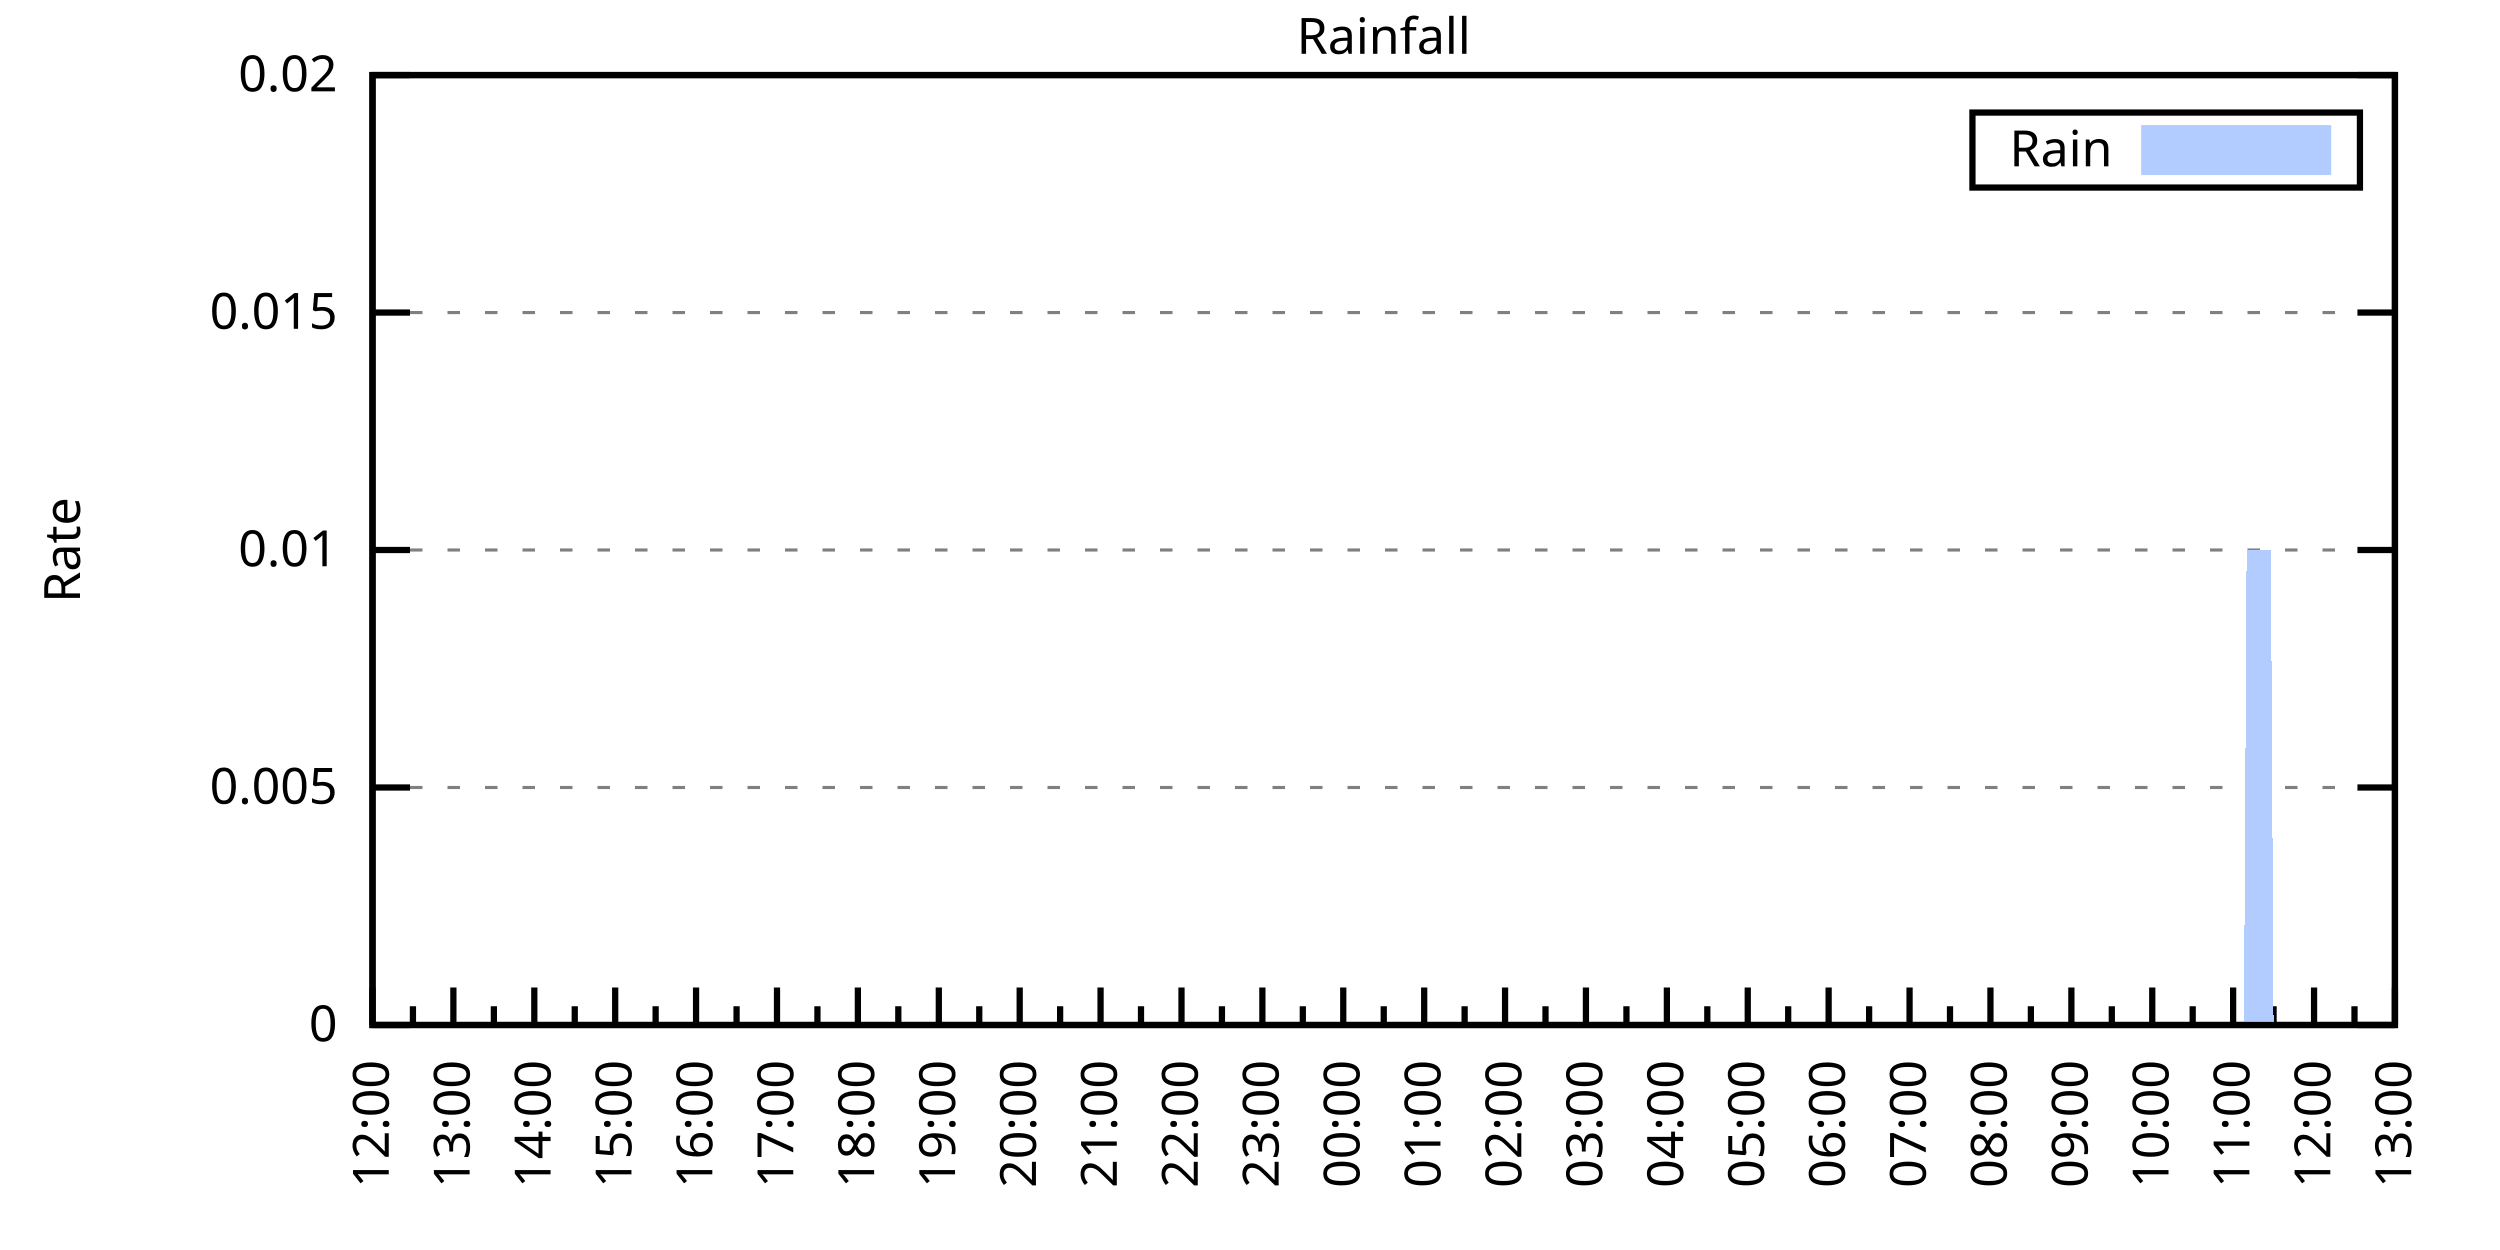
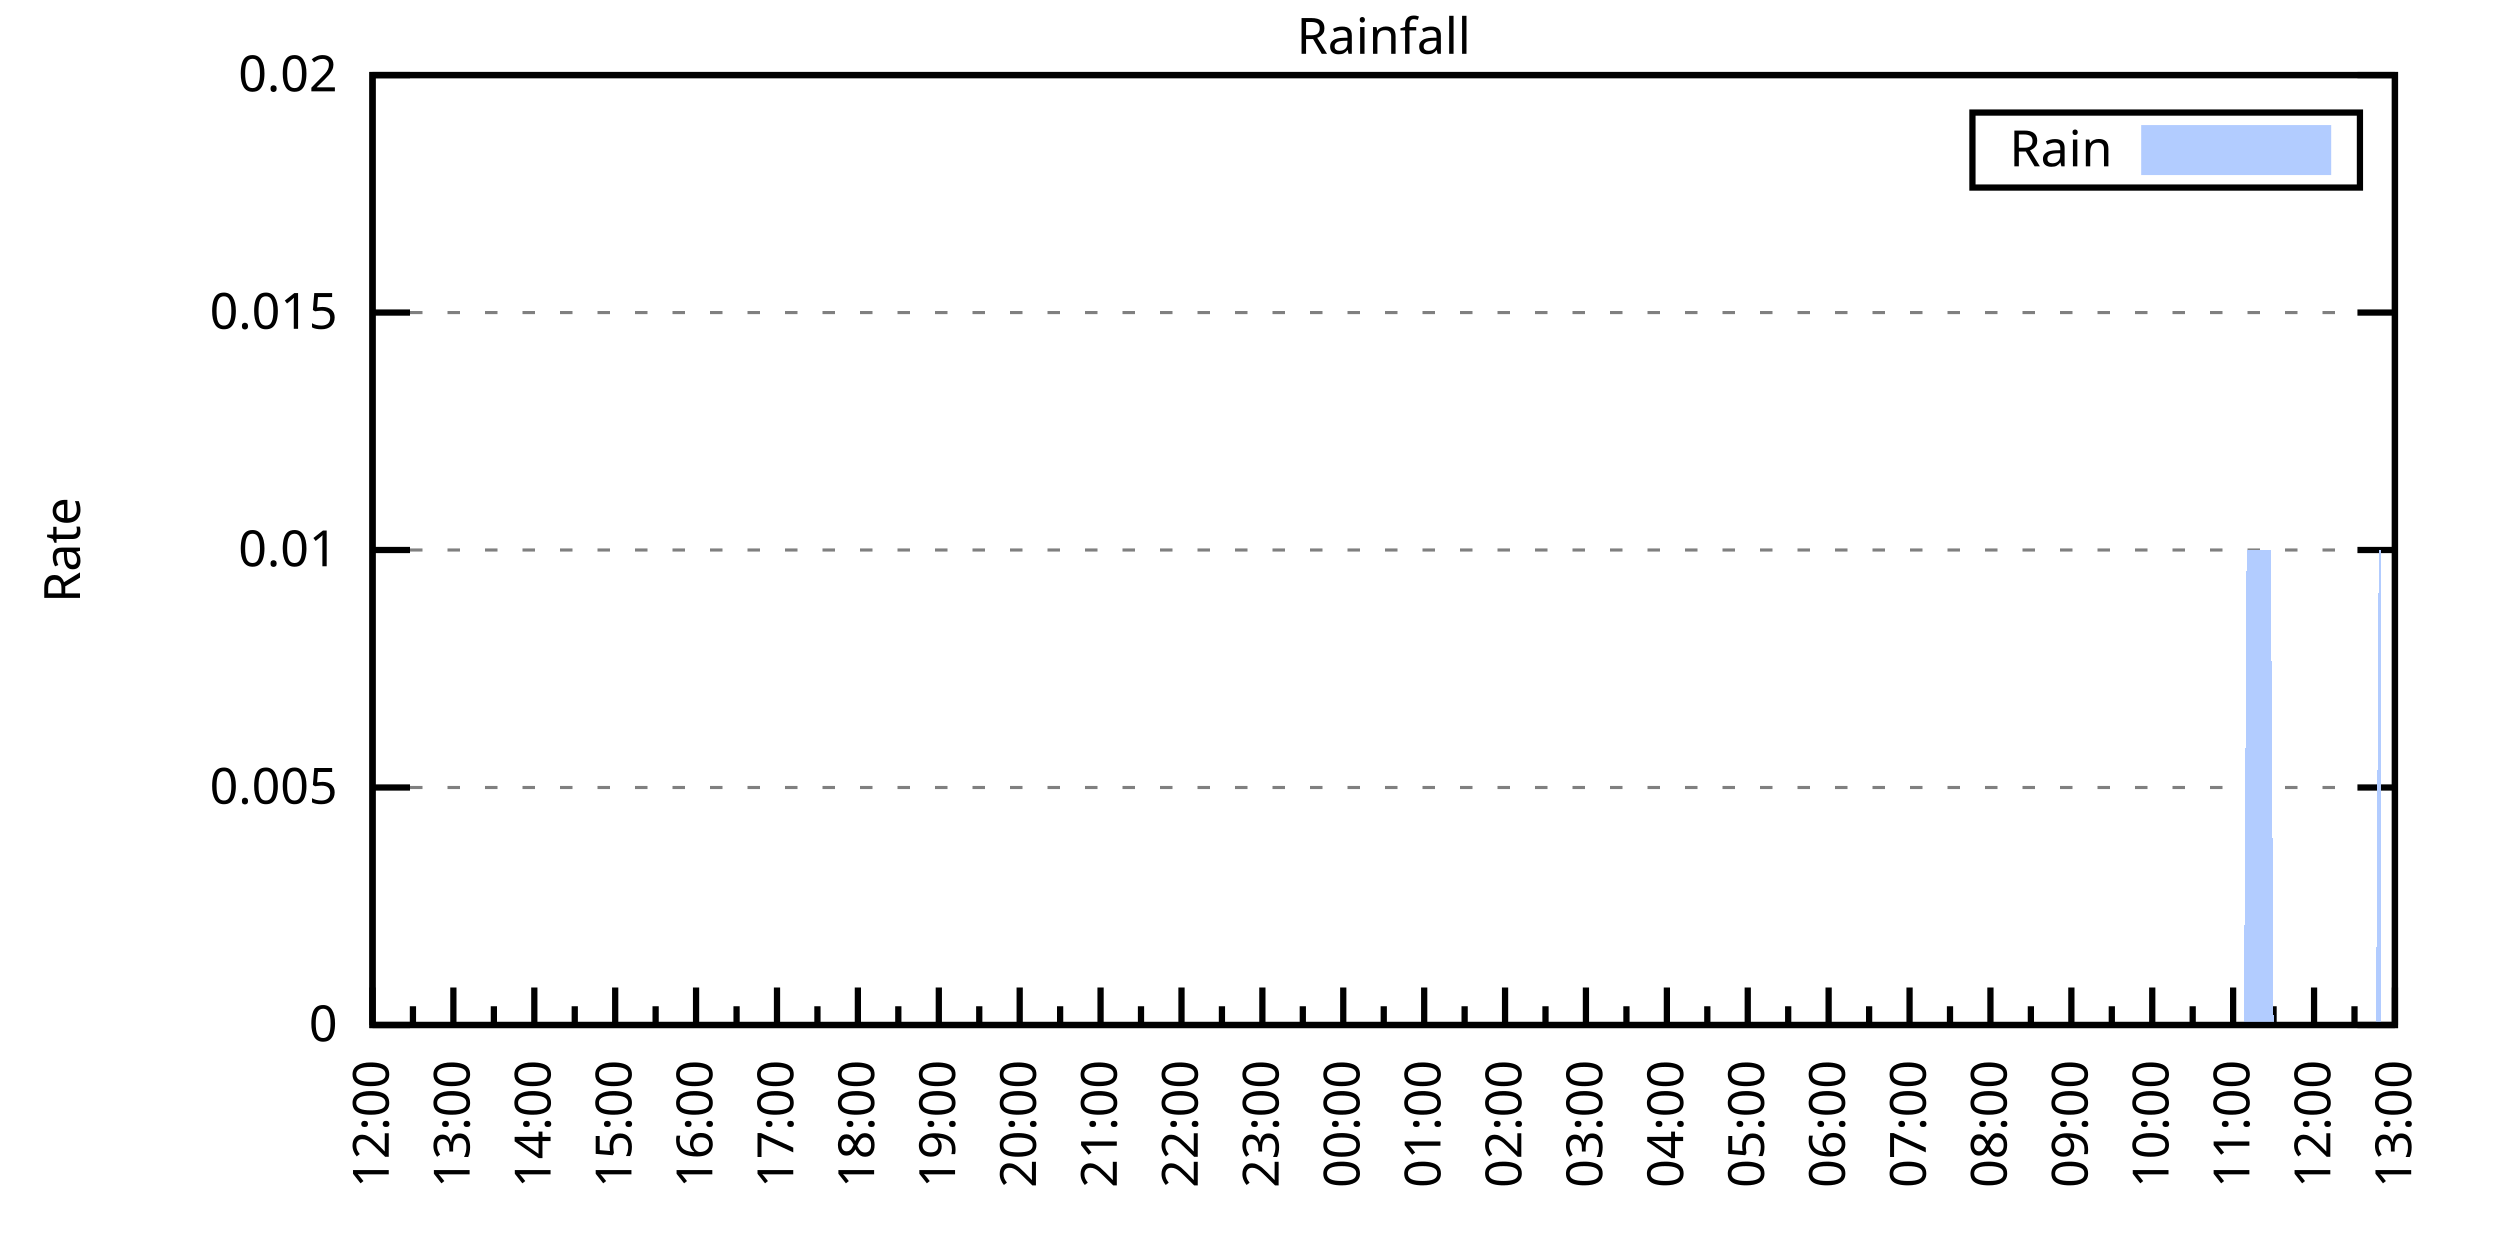
<svg xmlns="http://www.w3.org/2000/svg" xmlns:xlink="http://www.w3.org/1999/xlink" width="400" height="200" viewBox="0 0 400 200">
  <g id="gnuplot_canvas">
    <rect x="0" y="0" width="400" height="200" fill="none" />
    <defs>
      <circle id="gpDot" r="0.5" stroke-width="0.5" stroke="currentColor" />
      <path id="gpPt0" stroke-width="0.333" stroke="currentColor" d="M-1,0 h2 M0,-1 v2" />
      <path id="gpPt1" stroke-width="0.333" stroke="currentColor" d="M-1,-1 L1,1 M1,-1 L-1,1" />
      <path id="gpPt2" stroke-width="0.333" stroke="currentColor" d="M-1,0 L1,0 M0,-1 L0,1 M-1,-1 L1,1 M-1,1 L1,-1" />
      <rect id="gpPt3" stroke-width="0.333" stroke="currentColor" x="-1" y="-1" width="2" height="2" />
      <rect id="gpPt4" stroke-width="0.333" stroke="currentColor" fill="currentColor" x="-1" y="-1" width="2" height="2" />
      <circle id="gpPt5" stroke-width="0.333" stroke="currentColor" cx="0" cy="0" r="1" />
      <use xlink:href="#gpPt5" id="gpPt6" fill="currentColor" stroke="none" />
      <path id="gpPt7" stroke-width="0.333" stroke="currentColor" d="M0,-1.33 L-1.33,0.67 L1.33,0.67 z" />
      <use xlink:href="#gpPt7" id="gpPt8" fill="currentColor" stroke="none" />
      <use xlink:href="#gpPt7" id="gpPt9" stroke="currentColor" transform="rotate(180)" />
      <use xlink:href="#gpPt9" id="gpPt10" fill="currentColor" stroke="none" />
      <use xlink:href="#gpPt3" id="gpPt11" stroke="currentColor" transform="rotate(45)" />
      <use xlink:href="#gpPt11" id="gpPt12" fill="currentColor" stroke="none" />
      <path id="gpPt13" stroke-width="0.333" stroke="currentColor" d="M0,1.330 L1.265,0.411 L0.782,-1.067 L-0.782,-1.076 L-1.265,0.411 z" />
      <use xlink:href="#gpPt13" id="gpPt14" fill="currentColor" stroke="none" />
      <filter id="textbox" filterUnits="objectBoundingBox" x="0" y="0" height="1" width="1">
        <feFlood flood-color="white" flood-opacity="1" result="bgnd" />
        <feComposite in="SourceGraphic" in2="bgnd" operator="atop" />
      </filter>
      <filter id="greybox" filterUnits="objectBoundingBox" x="0" y="0" height="1" width="1">
        <feFlood flood-color="lightgrey" flood-opacity="1" result="grey" />
        <feComposite in="SourceGraphic" in2="grey" operator="atop" />
      </filter>
    </defs>
    <g fill="none" color="white" stroke="currentColor" stroke-width="1.00" stroke-linecap="butt" stroke-linejoin="miter">
</g>
    <g fill="none" color="black" stroke="currentColor" stroke-width="1.00" stroke-linecap="butt" stroke-linejoin="miter">
      <g stroke="none" shape-rendering="crispEdges">
        <polygon fill="rgb(255, 255, 255)" points="59.60,164.00 383.18,164.00 383.18,12.02 59.60,12.02 " />
      </g>
    </g>
    <g fill="none" color="black" stroke="currentColor" stroke-width="1.00" stroke-linecap="butt" stroke-linejoin="miter">
</g>
    <g fill="none" color="black" stroke="black" stroke-width="0.50" stroke-linecap="butt" stroke-linejoin="miter">
</g>
    <g fill="none" color="gray" stroke="currentColor" stroke-width="0.50" stroke-linecap="butt" stroke-linejoin="miter">
      <path stroke="gray" stroke-dasharray="2,4" class="gridline" d="M59.60,164.00 L383.19,164.00  " />
    </g>
    <g fill="none" color="gray" stroke="gray" stroke-width="1.00" stroke-linecap="butt" stroke-linejoin="miter">
</g>
    <g fill="none" color="black" stroke="currentColor" stroke-width="1.00" stroke-linecap="butt" stroke-linejoin="miter">
      <path stroke="black" d="M59.60,164.00 L65.60,164.00 M383.19,164.00 L377.19,164.00  " />
      <g transform="translate(54.00,166.60)" stroke="none" fill="black" font-family="Sans" font-size="8.00" text-anchor="end">
        <text>
          <tspan font-family="Sans"> 0</tspan>
        </text>
      </g>
    </g>
    <g fill="none" color="black" stroke="currentColor" stroke-width="1.00" stroke-linecap="butt" stroke-linejoin="miter">
</g>
    <g fill="none" color="black" stroke="black" stroke-width="0.50" stroke-linecap="butt" stroke-linejoin="miter">
</g>
    <g fill="none" color="gray" stroke="currentColor" stroke-width="0.50" stroke-linecap="butt" stroke-linejoin="miter">
      <path stroke="gray" stroke-dasharray="2,4" class="gridline" d="M59.60,126.00 L383.19,126.00  " />
    </g>
    <g fill="none" color="gray" stroke="gray" stroke-width="1.00" stroke-linecap="butt" stroke-linejoin="miter">
</g>
    <g fill="none" color="black" stroke="currentColor" stroke-width="1.00" stroke-linecap="butt" stroke-linejoin="miter">
      <path stroke="black" d="M59.60,126.00 L65.60,126.00 M383.19,126.00 L377.19,126.00  " />
      <g transform="translate(54.00,128.60)" stroke="none" fill="black" font-family="Sans" font-size="8.00" text-anchor="end">
        <text>
          <tspan font-family="Sans"> 0.005</tspan>
        </text>
      </g>
    </g>
    <g fill="none" color="black" stroke="currentColor" stroke-width="1.00" stroke-linecap="butt" stroke-linejoin="miter">
</g>
    <g fill="none" color="black" stroke="black" stroke-width="0.50" stroke-linecap="butt" stroke-linejoin="miter">
</g>
    <g fill="none" color="gray" stroke="currentColor" stroke-width="0.50" stroke-linecap="butt" stroke-linejoin="miter">
      <path stroke="gray" stroke-dasharray="2,4" class="gridline" d="M59.60,88.00 L383.19,88.00  " />
    </g>
    <g fill="none" color="gray" stroke="gray" stroke-width="1.00" stroke-linecap="butt" stroke-linejoin="miter">
</g>
    <g fill="none" color="black" stroke="currentColor" stroke-width="1.00" stroke-linecap="butt" stroke-linejoin="miter">
      <path stroke="black" d="M59.60,88.00 L65.60,88.00 M383.19,88.00 L377.19,88.00  " />
      <g transform="translate(54.00,90.60)" stroke="none" fill="black" font-family="Sans" font-size="8.00" text-anchor="end">
        <text>
          <tspan font-family="Sans"> 0.01</tspan>
        </text>
      </g>
    </g>
    <g fill="none" color="black" stroke="currentColor" stroke-width="1.00" stroke-linecap="butt" stroke-linejoin="miter">
</g>
    <g fill="none" color="black" stroke="black" stroke-width="0.50" stroke-linecap="butt" stroke-linejoin="miter">
</g>
    <g fill="none" color="gray" stroke="currentColor" stroke-width="0.50" stroke-linecap="butt" stroke-linejoin="miter">
      <path stroke="gray" stroke-dasharray="2,4" class="gridline" d="M59.60,50.01 L383.19,50.01  " />
    </g>
    <g fill="none" color="gray" stroke="gray" stroke-width="1.00" stroke-linecap="butt" stroke-linejoin="miter">
</g>
    <g fill="none" color="black" stroke="currentColor" stroke-width="1.00" stroke-linecap="butt" stroke-linejoin="miter">
      <path stroke="black" d="M59.60,50.01 L65.60,50.01 M383.19,50.01 L377.19,50.01  " />
      <g transform="translate(54.00,52.61)" stroke="none" fill="black" font-family="Sans" font-size="8.00" text-anchor="end">
        <text>
          <tspan font-family="Sans"> 0.015</tspan>
        </text>
      </g>
    </g>
    <g fill="none" color="black" stroke="currentColor" stroke-width="1.00" stroke-linecap="butt" stroke-linejoin="miter">
</g>
    <g fill="none" color="black" stroke="black" stroke-width="0.50" stroke-linecap="butt" stroke-linejoin="miter">
</g>
    <g fill="none" color="gray" stroke="currentColor" stroke-width="0.50" stroke-linecap="butt" stroke-linejoin="miter">
      <path stroke="gray" stroke-dasharray="2,4" class="gridline" d="M59.60,12.01 L383.19,12.01  " />
    </g>
    <g fill="none" color="gray" stroke="gray" stroke-width="1.00" stroke-linecap="butt" stroke-linejoin="miter">
</g>
    <g fill="none" color="black" stroke="currentColor" stroke-width="1.00" stroke-linecap="butt" stroke-linejoin="miter">
      <path stroke="black" d="M59.60,12.01 L65.60,12.01 M383.19,12.01 L377.19,12.01  " />
      <g transform="translate(54.00,14.61)" stroke="none" fill="black" font-family="Sans" font-size="8.00" text-anchor="end">
        <text>
          <tspan font-family="Sans"> 0.02</tspan>
        </text>
      </g>
    </g>
    <g fill="none" color="black" stroke="currentColor" stroke-width="1.00" stroke-linecap="butt" stroke-linejoin="miter">
      <path stroke="black" d="M59.60,164.00 L59.60,158.00  " />
      <g transform="translate(62.20,169.60) rotate(270)" stroke="none" fill="black" font-family="Sans" font-size="8.00" text-anchor="end">
        <text>
          <tspan font-family="Sans">12:00</tspan>
        </text>
      </g>
    </g>
    <g fill="none" color="black" stroke="currentColor" stroke-width="1.00" stroke-linecap="butt" stroke-linejoin="miter">
      <path stroke="black" d="M66.07,164.00 L66.07,161.00 M72.54,164.00 L72.54,158.00  " />
      <g transform="translate(75.14,169.60) rotate(270)" stroke="none" fill="black" font-family="Sans" font-size="8.00" text-anchor="end">
        <text>
          <tspan font-family="Sans">13:00</tspan>
        </text>
      </g>
    </g>
    <g fill="none" color="black" stroke="currentColor" stroke-width="1.00" stroke-linecap="butt" stroke-linejoin="miter">
      <path stroke="black" d="M79.02,164.00 L79.02,161.00 M85.49,164.00 L85.49,158.00  " />
      <g transform="translate(88.09,169.60) rotate(270)" stroke="none" fill="black" font-family="Sans" font-size="8.00" text-anchor="end">
        <text>
          <tspan font-family="Sans">14:00</tspan>
        </text>
      </g>
    </g>
    <g fill="none" color="black" stroke="currentColor" stroke-width="1.00" stroke-linecap="butt" stroke-linejoin="miter">
      <path stroke="black" d="M91.96,164.00 L91.96,161.00 M98.43,164.00 L98.43,158.00  " />
      <g transform="translate(101.03,169.60) rotate(270)" stroke="none" fill="black" font-family="Sans" font-size="8.00" text-anchor="end">
        <text>
          <tspan font-family="Sans">15:00</tspan>
        </text>
      </g>
    </g>
    <g fill="none" color="black" stroke="currentColor" stroke-width="1.00" stroke-linecap="butt" stroke-linejoin="miter">
      <path stroke="black" d="M104.90,164.00 L104.90,161.00 M111.37,164.00 L111.37,158.00  " />
      <g transform="translate(113.97,169.60) rotate(270)" stroke="none" fill="black" font-family="Sans" font-size="8.00" text-anchor="end">
        <text>
          <tspan font-family="Sans">16:00</tspan>
        </text>
      </g>
    </g>
    <g fill="none" color="black" stroke="currentColor" stroke-width="1.00" stroke-linecap="butt" stroke-linejoin="miter">
      <path stroke="black" d="M117.85,164.00 L117.85,161.00 M124.32,164.00 L124.32,158.00  " />
      <g transform="translate(126.92,169.60) rotate(270)" stroke="none" fill="black" font-family="Sans" font-size="8.00" text-anchor="end">
        <text>
          <tspan font-family="Sans">17:00</tspan>
        </text>
      </g>
    </g>
    <g fill="none" color="black" stroke="currentColor" stroke-width="1.00" stroke-linecap="butt" stroke-linejoin="miter">
      <path stroke="black" d="M130.79,164.00 L130.79,161.00 M137.26,164.00 L137.26,158.00  " />
      <g transform="translate(139.86,169.60) rotate(270)" stroke="none" fill="black" font-family="Sans" font-size="8.00" text-anchor="end">
        <text>
          <tspan font-family="Sans">18:00</tspan>
        </text>
      </g>
    </g>
    <g fill="none" color="black" stroke="currentColor" stroke-width="1.00" stroke-linecap="butt" stroke-linejoin="miter">
      <path stroke="black" d="M143.73,164.00 L143.73,161.00 M150.21,164.00 L150.21,158.00  " />
      <g transform="translate(152.81,169.60) rotate(270)" stroke="none" fill="black" font-family="Sans" font-size="8.00" text-anchor="end">
        <text>
          <tspan font-family="Sans">19:00</tspan>
        </text>
      </g>
    </g>
    <g fill="none" color="black" stroke="currentColor" stroke-width="1.00" stroke-linecap="butt" stroke-linejoin="miter">
      <path stroke="black" d="M156.68,164.00 L156.68,161.00 M163.15,164.00 L163.15,158.00  " />
      <g transform="translate(165.75,169.60) rotate(270)" stroke="none" fill="black" font-family="Sans" font-size="8.00" text-anchor="end">
        <text>
          <tspan font-family="Sans">20:00</tspan>
        </text>
      </g>
    </g>
    <g fill="none" color="black" stroke="currentColor" stroke-width="1.00" stroke-linecap="butt" stroke-linejoin="miter">
      <path stroke="black" d="M169.62,164.00 L169.62,161.00 M176.09,164.00 L176.09,158.00  " />
      <g transform="translate(178.69,169.60) rotate(270)" stroke="none" fill="black" font-family="Sans" font-size="8.00" text-anchor="end">
        <text>
          <tspan font-family="Sans">21:00</tspan>
        </text>
      </g>
    </g>
    <g fill="none" color="black" stroke="currentColor" stroke-width="1.00" stroke-linecap="butt" stroke-linejoin="miter">
      <path stroke="black" d="M182.56,164.00 L182.56,161.00 M189.04,164.00 L189.04,158.00  " />
      <g transform="translate(191.64,169.60) rotate(270)" stroke="none" fill="black" font-family="Sans" font-size="8.00" text-anchor="end">
        <text>
          <tspan font-family="Sans">22:00</tspan>
        </text>
      </g>
    </g>
    <g fill="none" color="black" stroke="currentColor" stroke-width="1.00" stroke-linecap="butt" stroke-linejoin="miter">
      <path stroke="black" d="M195.51,164.00 L195.51,161.00 M201.98,164.00 L201.98,158.00  " />
      <g transform="translate(204.58,169.60) rotate(270)" stroke="none" fill="black" font-family="Sans" font-size="8.00" text-anchor="end">
        <text>
          <tspan font-family="Sans">23:00</tspan>
        </text>
      </g>
    </g>
    <g fill="none" color="black" stroke="currentColor" stroke-width="1.00" stroke-linecap="butt" stroke-linejoin="miter">
      <path stroke="black" d="M208.45,164.00 L208.45,161.00 M214.92,164.00 L214.92,158.00  " />
      <g transform="translate(217.52,169.60) rotate(270)" stroke="none" fill="black" font-family="Sans" font-size="8.00" text-anchor="end">
        <text>
          <tspan font-family="Sans">00:00</tspan>
        </text>
      </g>
    </g>
    <g fill="none" color="black" stroke="currentColor" stroke-width="1.00" stroke-linecap="butt" stroke-linejoin="miter">
      <path stroke="black" d="M221.40,164.00 L221.40,161.00 M227.87,164.00 L227.87,158.00  " />
      <g transform="translate(230.47,169.60) rotate(270)" stroke="none" fill="black" font-family="Sans" font-size="8.00" text-anchor="end">
        <text>
          <tspan font-family="Sans">01:00</tspan>
        </text>
      </g>
    </g>
    <g fill="none" color="black" stroke="currentColor" stroke-width="1.00" stroke-linecap="butt" stroke-linejoin="miter">
      <path stroke="black" d="M234.34,164.00 L234.34,161.00 M240.81,164.00 L240.81,158.00  " />
      <g transform="translate(243.41,169.60) rotate(270)" stroke="none" fill="black" font-family="Sans" font-size="8.00" text-anchor="end">
        <text>
          <tspan font-family="Sans">02:00</tspan>
        </text>
      </g>
    </g>
    <g fill="none" color="black" stroke="currentColor" stroke-width="1.00" stroke-linecap="butt" stroke-linejoin="miter">
      <path stroke="black" d="M247.28,164.00 L247.28,161.00 M253.75,164.00 L253.75,158.00  " />
      <g transform="translate(256.35,169.60) rotate(270)" stroke="none" fill="black" font-family="Sans" font-size="8.00" text-anchor="end">
        <text>
          <tspan font-family="Sans">03:00</tspan>
        </text>
      </g>
    </g>
    <g fill="none" color="black" stroke="currentColor" stroke-width="1.00" stroke-linecap="butt" stroke-linejoin="miter">
      <path stroke="black" d="M260.23,164.00 L260.23,161.00 M266.70,164.00 L266.70,158.00  " />
      <g transform="translate(269.30,169.60) rotate(270)" stroke="none" fill="black" font-family="Sans" font-size="8.00" text-anchor="end">
        <text>
          <tspan font-family="Sans">04:00</tspan>
        </text>
      </g>
    </g>
    <g fill="none" color="black" stroke="currentColor" stroke-width="1.00" stroke-linecap="butt" stroke-linejoin="miter">
      <path stroke="black" d="M273.17,164.00 L273.17,161.00 M279.64,164.00 L279.64,158.00  " />
      <g transform="translate(282.24,169.60) rotate(270)" stroke="none" fill="black" font-family="Sans" font-size="8.00" text-anchor="end">
        <text>
          <tspan font-family="Sans">05:00</tspan>
        </text>
      </g>
    </g>
    <g fill="none" color="black" stroke="currentColor" stroke-width="1.00" stroke-linecap="butt" stroke-linejoin="miter">
      <path stroke="black" d="M286.11,164.00 L286.11,161.00 M292.58,164.00 L292.58,158.00  " />
      <g transform="translate(295.18,169.60) rotate(270)" stroke="none" fill="black" font-family="Sans" font-size="8.00" text-anchor="end">
        <text>
          <tspan font-family="Sans">06:00</tspan>
        </text>
      </g>
    </g>
    <g fill="none" color="black" stroke="currentColor" stroke-width="1.00" stroke-linecap="butt" stroke-linejoin="miter">
      <path stroke="black" d="M299.06,164.00 L299.06,161.00 M305.53,164.00 L305.53,158.00  " />
      <g transform="translate(308.13,169.60) rotate(270)" stroke="none" fill="black" font-family="Sans" font-size="8.00" text-anchor="end">
        <text>
          <tspan font-family="Sans">07:00</tspan>
        </text>
      </g>
    </g>
    <g fill="none" color="black" stroke="currentColor" stroke-width="1.00" stroke-linecap="butt" stroke-linejoin="miter">
      <path stroke="black" d="M312.00,164.00 L312.00,161.00 M318.47,164.00 L318.47,158.00  " />
      <g transform="translate(321.07,169.60) rotate(270)" stroke="none" fill="black" font-family="Sans" font-size="8.00" text-anchor="end">
        <text>
          <tspan font-family="Sans">08:00</tspan>
        </text>
      </g>
    </g>
    <g fill="none" color="black" stroke="currentColor" stroke-width="1.00" stroke-linecap="butt" stroke-linejoin="miter">
      <path stroke="black" d="M324.94,164.00 L324.94,161.00 M331.42,164.00 L331.42,158.00  " />
      <g transform="translate(334.02,169.60) rotate(270)" stroke="none" fill="black" font-family="Sans" font-size="8.00" text-anchor="end">
        <text>
          <tspan font-family="Sans">09:00</tspan>
        </text>
      </g>
    </g>
    <g fill="none" color="black" stroke="currentColor" stroke-width="1.00" stroke-linecap="butt" stroke-linejoin="miter">
      <path stroke="black" d="M337.89,164.00 L337.89,161.00 M344.36,164.00 L344.36,158.00  " />
      <g transform="translate(346.96,169.60) rotate(270)" stroke="none" fill="black" font-family="Sans" font-size="8.00" text-anchor="end">
        <text>
          <tspan font-family="Sans">10:00</tspan>
        </text>
      </g>
    </g>
    <g fill="none" color="black" stroke="currentColor" stroke-width="1.00" stroke-linecap="butt" stroke-linejoin="miter">
      <path stroke="black" d="M350.83,164.00 L350.83,161.00 M357.30,164.00 L357.30,158.00  " />
      <g transform="translate(359.90,169.60) rotate(270)" stroke="none" fill="black" font-family="Sans" font-size="8.00" text-anchor="end">
        <text>
          <tspan font-family="Sans">11:00</tspan>
        </text>
      </g>
    </g>
    <g fill="none" color="black" stroke="currentColor" stroke-width="1.00" stroke-linecap="butt" stroke-linejoin="miter">
      <path stroke="black" d="M363.77,164.00 L363.77,161.00 M370.25,164.00 L370.25,158.00  " />
      <g transform="translate(372.85,169.60) rotate(270)" stroke="none" fill="black" font-family="Sans" font-size="8.00" text-anchor="end">
        <text>
          <tspan font-family="Sans">12:00</tspan>
        </text>
      </g>
    </g>
    <g fill="none" color="black" stroke="currentColor" stroke-width="1.00" stroke-linecap="butt" stroke-linejoin="miter">
      <path stroke="black" d="M376.72,164.00 L376.72,161.00 M383.19,164.00 L383.19,158.00  " />
      <g transform="translate(385.79,169.60) rotate(270)" stroke="none" fill="black" font-family="Sans" font-size="8.00" text-anchor="end">
        <text>
          <tspan font-family="Sans">13:00</tspan>
        </text>
      </g>
    </g>
    <g fill="none" color="black" stroke="currentColor" stroke-width="1.00" stroke-linecap="butt" stroke-linejoin="miter">
</g>
    <g fill="none" color="black" stroke="currentColor" stroke-width="1.00" stroke-linecap="butt" stroke-linejoin="miter">
      <path stroke="black" d="M59.60,12.01 L59.60,164.00 L383.19,164.00 L383.19,12.01 L59.60,12.01 Z  " />
    </g>
    <g fill="none" color="black" stroke="currentColor" stroke-width="1.00" stroke-linecap="butt" stroke-linejoin="miter">
      <g transform="translate(12.80,88.01) rotate(270)" stroke="none" fill="black" font-family="Sans" font-size="8.00" text-anchor="middle">
        <text>
          <tspan font-family="Sans">Rate</tspan>
        </text>
      </g>
    </g>
    <g fill="none" color="black" stroke="currentColor" stroke-width="1.00" stroke-linecap="butt" stroke-linejoin="miter">
</g>
    <g fill="none" color="black" stroke="currentColor" stroke-width="1.00" stroke-linecap="butt" stroke-linejoin="miter">
      <path stroke="black" d="M315.59,30.01 L315.59,18.01 L377.59,18.01 L377.59,30.01 L315.59,30.01 Z  " />
    </g>
    <g id="Rainfall_plot_1">
      <g fill="none" color="white" stroke="black" stroke-width="2.00" stroke-linecap="butt" stroke-linejoin="miter">
</g>
      <g fill="none" color="black" stroke="currentColor" stroke-width="2.00" stroke-linecap="butt" stroke-linejoin="miter">
        <g transform="translate(337.99,26.61)" stroke="none" fill="black" font-family="Sans" font-size="8.00" text-anchor="end">
          <text>
            <tspan font-family="Sans">Rain</tspan>
          </text>
        </g>
      </g>
      <g fill="none" color="black" stroke="currentColor" stroke-width="2.00" stroke-linecap="butt" stroke-linejoin="miter">
        <g stroke="none" shape-rendering="crispEdges">
          <polygon fill="rgb(178, 204, 255)" points="343.59,27.01 371.99,27.01 371.99,21.01 343.59,21.01 " />
        </g>
        <path stroke="rgb(178, 204, 255)" d="M343.59,27.01 L371.99,27.01 L371.99,21.01 L343.59,21.01 L343.59,27.01 Z  " />
      </g>
      <g fill="none" color="black" stroke="currentColor" stroke-width="2.00" stroke-linecap="butt" stroke-linejoin="miter">
        <g stroke="none" shape-rendering="crispEdges">
-           <polygon fill="rgb(178, 204, 255)" points="68.66,164.00 69.09,164.00 69.52,164.00 69.95,164.00 70.39,164.00 70.82,164.00 71.25,164.00 71.68,164.00 72.11,164.00 72.54,164.00 72.98,164.00 73.41,164.00 73.84,164.00 74.27,164.00 74.70,164.00 75.13,164.00 75.56,164.00 76.00,164.00 76.43,164.00 76.86,164.00 77.29,164.00 77.72,164.00 78.15,164.00 78.58,164.00 79.02,164.00 79.45,164.00 79.88,164.00 80.31,164.00 80.74,164.00 81.17,164.00 81.60,164.00 82.04,164.00 82.47,164.00 82.90,164.00 83.33,164.00 83.76,164.00 84.19,164.00 84.62,164.00 85.06,164.00 85.49,164.00 85.92,164.00 86.35,164.00 86.78,164.00 87.21,164.00 87.64,164.00 88.08,164.00 88.51,164.00 88.94,164.00 89.37,164.00 89.80,164.00 90.23,164.00 90.66,164.00 91.10,164.00 91.53,164.00 91.96,164.00 92.39,164.00 92.82,164.00 93.25,164.00 93.68,164.00 94.12,164.00 94.55,164.00 94.98,164.00 95.41,164.00 95.84,164.00 96.27,164.00 96.70,164.00 97.14,164.00 97.57,164.00 98.00,164.00 98.43,164.00 98.86,164.00 99.29,164.00 99.73,164.00 100.16,164.00 100.59,164.00 101.02,164.00 101.45,164.00 101.88,164.00 102.31,164.00 102.75,164.00 103.18,164.00 103.61,164.00 104.04,164.00 104.47,164.00 104.90,164.00 105.33,164.00 105.77,164.00 106.20,164.00 106.63,164.00 107.06,164.00 107.49,164.00 107.92,164.00 108.35,164.00 108.79,164.00 109.22,164.00 109.65,164.00 110.08,164.00 110.51,164.00 110.94,164.00 111.37,164.00 111.81,164.00 112.24,164.00 112.67,164.00 113.10,164.00 113.53,164.00 113.96,164.00 114.39,164.00 114.83,164.00 115.26,164.00 115.69,164.00 116.12,164.00 116.55,164.00 116.98,164.00 117.41,164.00 117.85,164.00 118.28,164.00 118.71,164.00 119.14,164.00 119.57,164.00 120.00,164.00 120.43,164.00 120.87,164.00 121.30,164.00 121.73,164.00 122.16,164.00 122.59,164.00 123.02,164.00 123.46,164.00 123.89,164.00 124.32,164.00 124.75,164.00 125.18,164.00 125.61,164.00 126.04,164.00 126.48,164.00 126.91,164.00 127.34,164.00 127.77,164.00 128.20,164.00 128.63,164.00 129.06,164.00 129.50,164.00 129.93,164.00 130.36,164.00 130.79,164.00 131.22,164.00 131.65,164.00 132.08,164.00 132.52,164.00 132.95,164.00 133.38,164.00 133.81,164.00 134.24,164.00 134.67,164.00 135.10,164.00 135.54,164.00 135.97,164.00 136.40,164.00 136.83,164.00 137.26,164.00 137.69,164.00 138.12,164.00 138.56,164.00 138.99,164.00 139.42,164.00 139.85,164.00 140.28,164.00 140.71,164.00 141.14,164.00 141.58,164.00 142.01,164.00 142.44,164.00 142.87,164.00 143.30,164.00 143.73,164.00 144.16,164.00 144.60,164.00 145.03,164.00 145.46,164.00 145.89,164.00 146.32,164.00 146.75,164.00 147.19,164.00 147.62,164.00 148.05,164.00 148.48,164.00 148.91,164.00 149.34,164.00 149.77,164.00 150.21,164.00 150.64,164.00 151.07,164.00 151.50,164.00 151.93,164.00 152.36,164.00 152.79,164.00 153.23,164.00 153.66,164.00 154.09,164.00 154.52,164.00 154.95,164.00 155.38,164.00 155.81,164.00 156.25,164.00 156.68,164.00 157.11,164.00 157.54,164.00 157.97,164.00 158.40,164.00 158.83,164.00 159.27,164.00 159.70,164.00 160.13,164.00 160.56,164.00 160.99,164.00 161.42,164.00 161.85,164.00 162.29,164.00 162.72,164.00 163.15,164.00 163.58,164.00 164.01,164.00 164.44,164.00 164.87,164.00 165.31,164.00 165.74,164.00 166.17,164.00 166.60,164.00 167.03,164.00 167.46,164.00 167.89,164.00 168.33,164.00 168.76,164.00 169.19,164.00 169.62,164.00 170.05,164.00 170.48,164.00 170.91,164.00 171.35,164.00 171.78,164.00 172.21,164.00 172.64,164.00 173.07,164.00 173.50,164.00 173.94,164.00 174.37,164.00 174.80,164.00 175.23,164.00 175.66,164.00 176.09,164.00 176.52,164.00 176.96,164.00 177.39,164.00 177.82,164.00 178.25,164.00 178.68,164.00 179.11,164.00 179.54,164.00 179.98,164.00 180.41,164.00 180.84,164.00 181.27,164.00 181.70,164.00 182.13,164.00 182.56,164.00 183.00,164.00 183.43,164.00 183.86,164.00 184.29,164.00 184.72,164.00 185.15,164.00 185.58,164.00 186.02,164.00 186.45,164.00 186.88,164.00 187.31,164.00 187.74,164.00 188.17,164.00 188.60,164.00 189.04,164.00 189.47,164.00 189.90,164.00 190.33,164.00 190.76,164.00 191.19,164.00 191.62,164.00 192.06,164.00 192.49,164.00 192.92,164.00 193.35,164.00 193.78,164.00 194.21,164.00 194.64,164.00 195.08,164.00 195.51,164.00 195.94,164.00 196.37,164.00 196.80,164.00 197.23,164.00 197.67,164.00 198.10,164.00 198.53,164.00 198.96,164.00 199.39,164.00 199.82,164.00 200.25,164.00 200.69,164.00 201.12,164.00 201.55,164.00 201.98,164.00 202.41,164.00 202.84,164.00 203.27,164.00 203.71,164.00 204.14,164.00 204.57,164.00 205.00,164.00 205.43,164.00 205.86,164.00 206.29,164.00 206.73,164.00 207.16,164.00 207.59,164.00 208.02,164.00 208.45,164.00 208.88,164.00 209.31,164.00 209.75,164.00 210.18,164.00 210.61,164.00 211.04,164.00 211.47,164.00 211.90,164.00 212.33,164.00 212.77,164.00 213.20,164.00 213.63,164.00 214.06,164.00 214.49,164.00 214.92,164.00 215.35,164.00 215.79,164.00 216.22,164.00 216.65,164.00 217.08,164.00 217.51,164.00 217.94,164.00 218.37,164.00 218.81,164.00 219.24,164.00 219.67,164.00 220.10,164.00 220.53,164.00 220.96,164.00 221.40,164.00 221.83,164.00 222.26,164.00 222.69,164.00 223.12,164.00 223.55,164.00 223.98,164.00 224.42,164.00 224.85,164.00 225.28,164.00 225.71,164.00 226.14,164.00 226.57,164.00 227.00,164.00 227.44,164.00 227.87,164.00 228.30,164.00 228.73,164.00 229.16,164.00 229.59,164.00 230.02,164.00 230.46,164.00 230.89,164.00 231.32,164.00 231.75,164.00 232.18,164.00 232.61,164.00 233.04,164.00 233.48,164.00 233.91,164.00 234.34,164.00 234.77,164.00 235.20,164.00 235.63,164.00 236.06,164.00 236.50,164.00 236.93,164.00 237.36,164.00 237.79,164.00 238.22,164.00 238.65,164.00 239.08,164.00 239.52,164.00 239.95,164.00 240.38,164.00 240.81,164.00 241.24,164.00 241.67,164.00 242.10,164.00 242.54,164.00 242.97,164.00 243.40,164.00 243.83,164.00 244.26,164.00 244.69,164.00 245.12,164.00 245.56,164.00 245.99,164.00 246.42,164.00 246.85,164.00 247.28,164.00 247.71,164.00 248.15,164.00 248.58,164.00 249.01,164.00 249.44,164.00 249.87,164.00 250.30,164.00 250.73,164.00 251.17,164.00 251.60,164.00 252.03,164.00 252.46,164.00 252.89,164.00 253.32,164.00 253.75,164.00 254.19,164.00 254.62,164.00 255.05,164.00 255.48,164.00 255.91,164.00 256.34,164.00 256.77,164.00 257.21,164.00 257.64,164.00 258.07,164.00 258.50,164.00 258.93,164.00 259.36,164.00 259.79,164.00 260.23,164.00 260.66,164.00 261.09,164.00 261.52,164.00 261.95,164.00 262.38,164.00 262.81,164.00 263.25,164.00 263.68,164.00 264.11,164.00 264.54,164.00 264.97,164.00 265.40,164.00 265.83,164.00 266.27,164.00 266.70,164.00 267.13,164.00 267.56,164.00 267.99,164.00 268.42,164.00 268.85,164.00 269.29,164.00 269.72,164.00 270.15,164.00 270.58,164.00 271.01,164.00 271.44,164.00 271.88,164.00 272.31,164.00 272.74,164.00 273.17,164.00 273.60,164.00 274.03,164.00 274.46,164.00 274.90,164.00 275.33,164.00 275.76,164.00 276.19,164.00 276.62,164.00 277.05,164.00 277.48,164.00 277.92,164.00 278.35,164.00 278.78,164.00 279.21,164.00 279.64,164.00 280.07,164.00 280.50,164.00 280.94,164.00 281.37,164.00 281.80,164.00 282.23,164.00 282.66,164.00 283.09,164.00 283.52,164.00 283.96,164.00 284.39,164.00 284.82,164.00 285.25,164.00 285.68,164.00 286.11,164.00 286.54,164.00 286.98,164.00 287.41,164.00 287.84,164.00 288.27,164.00 288.70,164.00 289.13,164.00 289.56,164.00 290.00,164.00 290.43,164.00 290.86,164.00 291.29,164.00 291.72,164.00 292.15,164.00 292.58,164.00 293.02,164.00 293.45,164.00 293.88,164.00 294.31,164.00 294.74,164.00 295.17,164.00 295.60,164.00 296.04,164.00 296.47,164.00 296.90,164.00 297.33,164.00 297.76,164.00 298.19,164.00 298.63,164.00 299.06,164.00 299.49,164.00 299.92,164.00 300.35,164.00 300.78,164.00 301.21,164.00 301.65,164.00 302.08,164.00 302.51,164.00 302.94,164.00 303.37,164.00 303.80,164.00 304.23,164.00 304.67,164.00 305.10,164.00 305.53,164.00 305.96,164.00 306.39,164.00 306.82,164.00 307.25,164.00 307.69,164.00 308.12,164.00 308.55,164.00 308.98,164.00 309.41,164.00 309.84,164.00 310.27,164.00 310.71,164.00 311.14,164.00 311.57,164.00 312.00,164.00 312.43,164.00 312.86,164.00 313.29,164.00 313.73,164.00 314.16,164.00 314.59,164.00 315.02,164.00 315.45,164.00 315.88,164.00 316.31,164.00 316.75,164.00 317.18,164.00 317.61,164.00 318.04,164.00 318.47,164.00 318.90,164.00 319.33,164.00 319.77,164.00 320.20,164.00 320.63,164.00 321.06,164.00 321.49,164.00 321.92,164.00 322.36,164.00 322.79,164.00 323.22,164.00 323.65,164.00 324.08,164.00 324.51,164.00 324.94,164.00 325.38,164.00 325.81,164.00 326.24,164.00 326.67,164.00 327.10,164.00 327.53,164.00 327.96,164.00 328.40,164.00 328.83,164.00 329.26,164.00 329.69,164.00 330.12,164.00 330.55,164.00 330.98,164.00 331.42,164.00 331.85,164.00 332.28,164.00 332.71,164.00 333.14,164.00 333.57,164.00 334.00,164.00 334.44,164.00 334.87,164.00 335.30,164.00 335.73,164.00 336.16,164.00 336.59,164.00 337.02,164.00 337.46,164.00 337.89,164.00 338.32,164.00 338.75,164.00 339.18,164.00 339.61,164.00 340.04,164.00 340.48,164.00 340.91,164.00 341.34,164.00 341.77,164.00 342.20,164.00 342.63,164.00 343.06,164.00 343.50,164.00 343.93,164.00 344.36,164.00 344.79,164.00 345.22,164.00 345.65,164.00 346.09,164.00 346.52,164.00 346.95,164.00 347.38,164.00 347.81,164.00 348.24,164.00 348.67,164.00 349.11,164.00 349.54,164.00 349.97,164.00 350.40,164.00 350.83,164.00 351.26,164.00 351.69,164.00 352.13,164.00 352.56,164.00 352.99,164.00 353.42,164.00 353.85,164.00 354.28,164.00 354.71,164.00 355.15,164.00 355.58,164.00 356.01,164.00 356.44,164.00 356.87,164.00 357.30,164.00 357.73,164.00 358.17,164.00 358.60,164.00 359.03,164.00 359.46,88.00 359.89,88.00 360.32,88.00 360.75,88.00 361.19,88.00 361.62,88.00 362.05,88.00 362.48,88.00 362.91,88.00 363.34,88.00 363.77,164.00 364.21,164.00 364.64,164.00 365.07,164.00 365.50,164.00 365.93,164.00 366.36,164.00 366.79,164.00 367.23,164.00 367.66,164.00 368.09,164.00 368.52,164.00 368.95,164.00 369.38,164.00 369.81,164.00 370.25,164.00 370.68,164.00 371.11,164.00 371.54,164.00 371.97,164.00 372.40,164.00 372.84,164.00 373.27,164.00 373.70,164.00 374.13,164.00 374.56,164.00 374.99,164.00 375.42,164.00 375.86,164.00 376.29,164.00 376.72,164.00 377.15,164.00 377.58,164.00 378.01,164.00 378.44,164.00 378.88,164.00 378.88,164.00 68.66,164.00 " />
+           <polygon fill="rgb(178, 204, 255)" points="70.82,164.00 71.25,164.00 71.68,164.00 72.11,164.00 72.54,164.00 72.98,164.00 73.41,164.00 73.84,164.00 74.27,164.00 74.70,164.00 75.13,164.00 75.56,164.00 76.00,164.00 76.43,164.00 76.86,164.00 77.29,164.00 77.72,164.00 78.15,164.00 78.58,164.00 79.02,164.00 79.45,164.00 79.88,164.00 80.31,164.00 80.74,164.00 81.17,164.00 81.60,164.00 82.04,164.00 82.47,164.00 82.90,164.00 83.33,164.00 83.76,164.00 84.19,164.00 84.62,164.00 85.06,164.00 85.49,164.00 85.92,164.00 86.35,164.00 86.78,164.00 87.21,164.00 87.64,164.00 88.08,164.00 88.51,164.00 88.94,164.00 89.37,164.00 89.80,164.00 90.23,164.00 90.66,164.00 91.10,164.00 91.53,164.00 91.96,164.00 92.39,164.00 92.82,164.00 93.25,164.00 93.68,164.00 94.12,164.00 94.55,164.00 94.98,164.00 95.41,164.00 95.84,164.00 96.27,164.00 96.70,164.00 97.14,164.00 97.57,164.00 98.00,164.00 98.43,164.00 98.86,164.00 99.29,164.00 99.73,164.00 100.16,164.00 100.59,164.00 101.02,164.00 101.45,164.00 101.88,164.00 102.31,164.00 102.75,164.00 103.18,164.00 103.61,164.00 104.04,164.00 104.47,164.00 104.90,164.00 105.33,164.00 105.77,164.00 106.20,164.00 106.63,164.00 107.06,164.00 107.49,164.00 107.92,164.00 108.35,164.00 108.79,164.00 109.22,164.00 109.65,164.00 110.08,164.00 110.51,164.00 110.94,164.00 111.37,164.00 111.81,164.00 112.24,164.00 112.67,164.00 113.10,164.00 113.53,164.00 113.96,164.00 114.39,164.00 114.83,164.00 115.26,164.00 115.69,164.00 116.12,164.00 116.55,164.00 116.98,164.00 117.41,164.00 117.85,164.00 118.28,164.00 118.71,164.00 119.14,164.00 119.57,164.00 120.00,164.00 120.43,164.00 120.87,164.00 121.30,164.00 121.73,164.00 122.16,164.00 122.59,164.00 123.02,164.00 123.46,164.00 123.89,164.00 124.32,164.00 124.75,164.00 125.18,164.00 125.61,164.00 126.04,164.00 126.48,164.00 126.91,164.00 127.34,164.00 127.77,164.00 128.20,164.00 128.63,164.00 129.06,164.00 129.50,164.00 129.93,164.00 130.36,164.00 130.79,164.00 131.22,164.00 131.65,164.00 132.08,164.00 132.52,164.00 132.95,164.00 133.38,164.00 133.81,164.00 134.24,164.00 134.67,164.00 135.10,164.00 135.54,164.00 135.97,164.00 136.40,164.00 136.83,164.00 137.26,164.00 137.69,164.00 138.12,164.00 138.56,164.00 138.99,164.00 139.42,164.00 139.85,164.00 140.28,164.00 140.71,164.00 141.14,164.00 141.58,164.00 142.01,164.00 142.44,164.00 142.87,164.00 143.30,164.00 143.73,164.00 144.16,164.00 144.60,164.00 145.03,164.00 145.46,164.00 145.89,164.00 146.32,164.00 146.75,164.00 147.19,164.00 147.62,164.00 148.05,164.00 148.48,164.00 148.91,164.00 149.34,164.00 149.77,164.00 150.21,164.00 150.64,164.00 151.07,164.00 151.50,164.00 151.93,164.00 152.36,164.00 152.79,164.00 153.23,164.00 153.66,164.00 154.09,164.00 154.52,164.00 154.95,164.00 155.38,164.00 155.81,164.00 156.25,164.00 156.68,164.00 157.11,164.00 157.54,164.00 157.97,164.00 158.40,164.00 158.83,164.00 159.27,164.00 159.70,164.00 160.13,164.00 160.56,164.00 160.99,164.00 161.42,164.00 161.85,164.00 162.29,164.00 162.72,164.00 163.15,164.00 163.58,164.00 164.01,164.00 164.44,164.00 164.87,164.00 165.31,164.00 165.74,164.00 166.17,164.00 166.60,164.00 167.03,164.00 167.46,164.00 167.89,164.00 168.33,164.00 168.76,164.00 169.19,164.00 169.62,164.00 170.05,164.00 170.48,164.00 170.91,164.00 171.35,164.00 171.78,164.00 172.21,164.00 172.64,164.00 173.07,164.00 173.50,164.00 173.94,164.00 174.37,164.00 174.80,164.00 175.23,164.00 175.66,164.00 176.09,164.00 176.52,164.00 176.96,164.00 177.39,164.00 177.82,164.00 178.25,164.00 178.68,164.00 179.11,164.00 179.54,164.00 179.98,164.00 180.41,164.00 180.84,164.00 181.27,164.00 181.70,164.00 182.13,164.00 182.56,164.00 183.00,164.00 183.43,164.00 183.86,164.00 184.29,164.00 184.72,164.00 185.15,164.00 185.58,164.00 186.02,164.00 186.45,164.00 186.88,164.00 187.31,164.00 187.74,164.00 188.17,164.00 188.60,164.00 189.04,164.00 189.47,164.00 189.90,164.00 190.33,164.00 190.76,164.00 191.19,164.00 191.62,164.00 192.06,164.00 192.49,164.00 192.92,164.00 193.35,164.00 193.78,164.00 194.21,164.00 194.64,164.00 195.08,164.00 195.51,164.00 195.94,164.00 196.37,164.00 196.80,164.00 197.23,164.00 197.67,164.00 198.10,164.00 198.53,164.00 198.96,164.00 199.39,164.00 199.82,164.00 200.25,164.00 200.69,164.00 201.12,164.00 201.55,164.00 201.98,164.00 202.41,164.00 202.84,164.00 203.27,164.00 203.71,164.00 204.14,164.00 204.57,164.00 205.00,164.00 205.43,164.00 205.86,164.00 206.29,164.00 206.73,164.00 207.16,164.00 207.59,164.00 208.02,164.00 208.45,164.00 208.88,164.00 209.31,164.00 209.75,164.00 210.18,164.00 210.61,164.00 211.04,164.00 211.47,164.00 211.90,164.00 212.33,164.00 212.77,164.00 213.20,164.00 213.63,164.00 214.06,164.00 214.49,164.00 214.92,164.00 215.35,164.00 215.79,164.00 216.22,164.00 216.65,164.00 217.08,164.00 217.51,164.00 217.94,164.00 218.37,164.00 218.81,164.00 219.24,164.00 219.67,164.00 220.10,164.00 220.53,164.00 220.96,164.00 221.40,164.00 221.83,164.00 222.26,164.00 222.69,164.00 223.12,164.00 223.55,164.00 223.98,164.00 224.42,164.00 224.85,164.00 225.28,164.00 225.71,164.00 226.14,164.00 226.57,164.00 227.00,164.00 227.44,164.00 227.87,164.00 228.30,164.00 228.73,164.00 229.16,164.00 229.59,164.00 230.02,164.00 230.46,164.00 230.89,164.00 231.32,164.00 231.75,164.00 232.18,164.00 232.61,164.00 233.04,164.00 233.48,164.00 233.91,164.00 234.34,164.00 234.77,164.00 235.20,164.00 235.63,164.00 236.06,164.00 236.50,164.00 236.93,164.00 237.36,164.00 237.79,164.00 238.22,164.00 238.65,164.00 239.08,164.00 239.52,164.00 239.95,164.00 240.38,164.00 240.81,164.00 241.24,164.00 241.67,164.00 242.10,164.00 242.54,164.00 242.97,164.00 243.40,164.00 243.83,164.00 244.26,164.00 244.69,164.00 245.12,164.00 245.56,164.00 245.99,164.00 246.42,164.00 246.85,164.00 247.28,164.00 247.71,164.00 248.15,164.00 248.58,164.00 249.01,164.00 249.44,164.00 249.87,164.00 250.30,164.00 250.73,164.00 251.17,164.00 251.60,164.00 252.03,164.00 252.46,164.00 252.89,164.00 253.32,164.00 253.75,164.00 254.19,164.00 254.62,164.00 255.05,164.00 255.48,164.00 255.91,164.00 256.34,164.00 256.77,164.00 257.21,164.00 257.64,164.00 258.07,164.00 258.50,164.00 258.93,164.00 259.36,164.00 259.79,164.00 260.23,164.00 260.66,164.00 261.09,164.00 261.52,164.00 261.95,164.00 262.38,164.00 262.81,164.00 263.25,164.00 263.68,164.00 264.11,164.00 264.54,164.00 264.97,164.00 265.40,164.00 265.83,164.00 266.27,164.00 266.70,164.00 267.13,164.00 267.56,164.00 267.99,164.00 268.42,164.00 268.85,164.00 269.29,164.00 269.72,164.00 270.15,164.00 270.58,164.00 271.01,164.00 271.44,164.00 271.88,164.00 272.31,164.00 272.74,164.00 273.17,164.00 273.60,164.00 274.03,164.00 274.46,164.00 274.90,164.00 275.33,164.00 275.76,164.00 276.19,164.00 276.62,164.00 277.05,164.00 277.48,164.00 277.92,164.00 278.35,164.00 278.78,164.00 279.21,164.00 279.64,164.00 280.07,164.00 280.50,164.00 280.94,164.00 281.37,164.00 281.80,164.00 282.23,164.00 282.66,164.00 283.09,164.00 283.52,164.00 283.96,164.00 284.39,164.00 284.82,164.00 285.25,164.00 285.68,164.00 286.11,164.00 286.54,164.00 286.98,164.00 287.41,164.00 287.84,164.00 288.27,164.00 288.70,164.00 289.13,164.00 289.56,164.00 290.00,164.00 290.43,164.00 290.86,164.00 291.29,164.00 291.72,164.00 292.15,164.00 292.58,164.00 293.02,164.00 293.45,164.00 293.88,164.00 294.31,164.00 294.74,164.00 295.17,164.00 295.60,164.00 296.04,164.00 296.47,164.00 296.90,164.00 297.33,164.00 297.76,164.00 298.19,164.00 298.63,164.00 299.06,164.00 299.49,164.00 299.92,164.00 300.35,164.00 300.78,164.00 301.21,164.00 301.65,164.00 302.08,164.00 302.51,164.00 302.94,164.00 303.37,164.00 303.80,164.00 304.23,164.00 304.67,164.00 305.10,164.00 305.53,164.00 305.96,164.00 306.39,164.00 306.82,164.00 307.25,164.00 307.69,164.00 308.12,164.00 308.55,164.00 308.98,164.00 309.41,164.00 309.84,164.00 310.27,164.00 310.71,164.00 311.14,164.00 311.57,164.00 312.00,164.00 312.43,164.00 312.86,164.00 313.29,164.00 313.73,164.00 314.16,164.00 314.59,164.00 315.02,164.00 315.45,164.00 315.88,164.00 316.31,164.00 316.75,164.00 317.18,164.00 317.61,164.00 318.04,164.00 318.47,164.00 318.90,164.00 319.33,164.00 319.77,164.00 320.20,164.00 320.63,164.00 321.06,164.00 321.49,164.00 321.92,164.00 322.36,164.00 322.79,164.00 323.22,164.00 323.65,164.00 324.08,164.00 324.51,164.00 324.94,164.00 325.38,164.00 325.81,164.00 326.24,164.00 326.67,164.00 327.10,164.00 327.53,164.00 327.96,164.00 328.40,164.00 328.83,164.00 329.26,164.00 329.69,164.00 330.12,164.00 330.55,164.00 330.98,164.00 331.42,164.00 331.85,164.00 332.28,164.00 332.71,164.00 333.14,164.00 333.57,164.00 334.00,164.00 334.44,164.00 334.87,164.00 335.30,164.00 335.73,164.00 336.16,164.00 336.59,164.00 337.02,164.00 337.46,164.00 337.89,164.00 338.32,164.00 338.75,164.00 339.18,164.00 339.61,164.00 340.04,164.00 340.48,164.00 340.91,164.00 341.34,164.00 341.77,164.00 342.20,164.00 342.63,164.00 343.06,164.00 343.50,164.00 343.93,164.00 344.36,164.00 344.79,164.00 345.22,164.00 345.65,164.00 346.09,164.00 346.52,164.00 346.95,164.00 347.38,164.00 347.81,164.00 348.24,164.00 348.67,164.00 349.11,164.00 349.54,164.00 349.97,164.00 350.40,164.00 350.83,164.00 351.26,164.00 351.69,164.00 352.13,164.00 352.56,164.00 352.99,164.00 353.42,164.00 353.85,164.00 354.28,164.00 354.71,164.00 355.15,164.00 355.58,164.00 356.01,164.00 356.44,164.00 356.87,164.00 357.30,164.00 357.73,164.00 358.17,164.00 358.60,164.00 359.03,164.00 359.46,88.00 359.89,88.00 360.32,88.00 360.75,88.00 361.19,88.00 361.62,88.00 362.05,88.00 362.48,88.00 362.91,88.00 363.34,88.00 363.77,164.00 364.21,164.00 364.64,164.00 365.07,164.00 365.50,164.00 365.93,164.00 366.36,164.00 366.79,164.00 367.23,164.00 367.66,164.00 368.09,164.00 368.52,164.00 368.95,164.00 369.38,164.00 369.81,164.00 370.25,164.00 370.68,164.00 371.11,164.00 371.54,164.00 371.97,164.00 372.40,164.00 372.84,164.00 373.27,164.00 373.70,164.00 374.13,164.00 374.56,164.00 374.99,164.00 375.42,164.00 375.86,164.00 376.29,164.00 376.72,164.00 377.15,164.00 377.58,164.00 378.01,164.00 378.44,164.00 378.88,164.00 379.31,164.00 379.74,164.00 380.17,164.00 380.60,88.00 381.03,88.00 381.03,164.00 70.82,164.00 " />
        </g>
      </g>
    </g>
    <g fill="none" color="black" stroke="currentColor" stroke-width="2.00" stroke-linecap="butt" stroke-linejoin="miter">
</g>
    <g fill="none" color="black" stroke="black" stroke-width="1.00" stroke-linecap="butt" stroke-linejoin="miter">
</g>
    <g fill="none" color="black" stroke="currentColor" stroke-width="1.00" stroke-linecap="butt" stroke-linejoin="miter">
      <path stroke="black" d="M59.60,12.01 L59.60,164.00 L383.19,164.00 L383.19,12.01 L59.60,12.01 Z  " />
    </g>
    <g fill="none" color="black" stroke="currentColor" stroke-width="1.00" stroke-linecap="butt" stroke-linejoin="miter">
      <g transform="translate(221.39,8.61)" stroke="none" fill="black" font-family="Sans" font-size="8.00" text-anchor="middle">
        <text>
          <tspan font-family="Sans">Rainfall</tspan>
        </text>
      </g>
    </g>
    <g fill="none" color="black" stroke="currentColor" stroke-width="1.00" stroke-linecap="butt" stroke-linejoin="miter">
</g>
  </g>
</svg>
